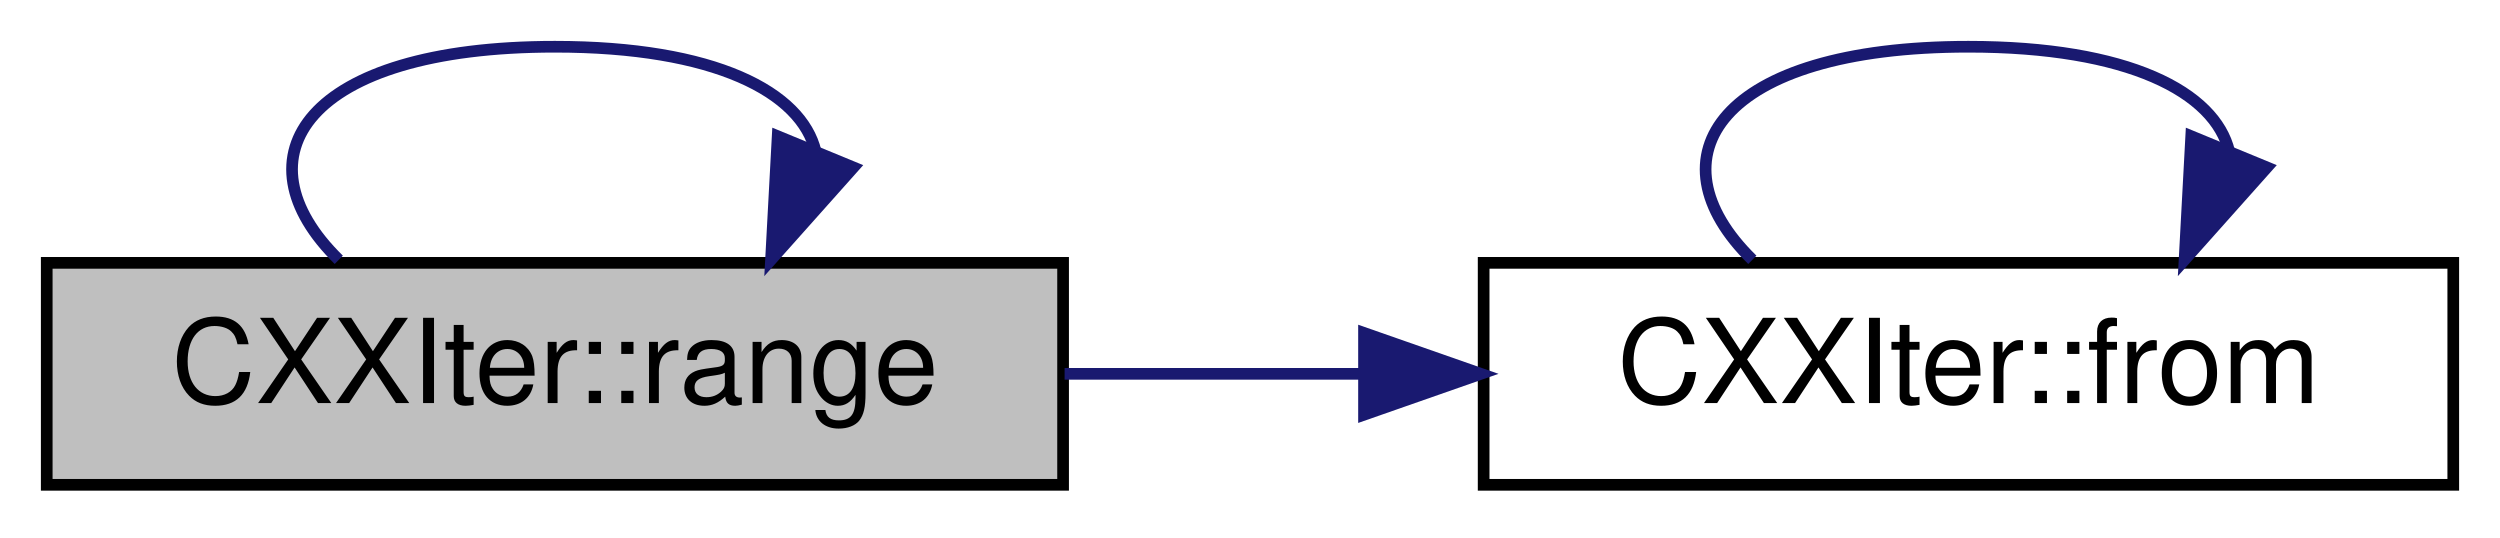
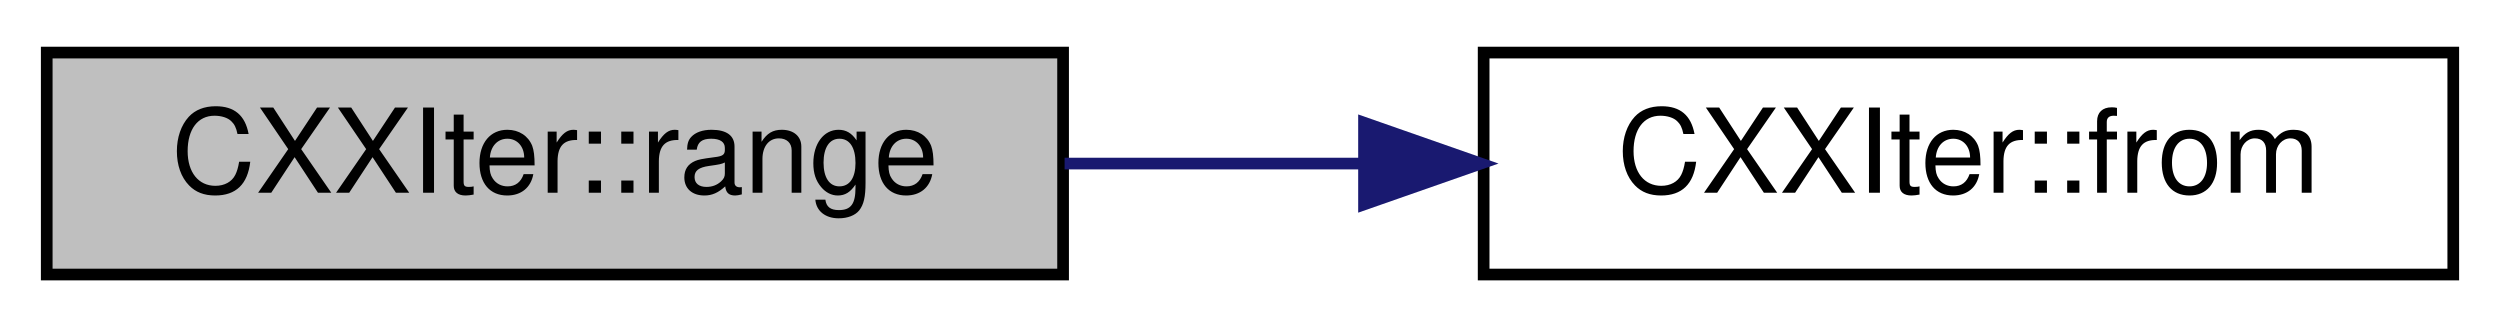
- <svg xmlns="http://www.w3.org/2000/svg" xmlns:xlink="http://www.w3.org/1999/xlink" width="214pt" height="46pt" viewBox="0.00 0.00 214.00 46.00">
-   <g id="graph0" class="graph" transform="scale(1 1) rotate(0) translate(4 42)">
+ <svg xmlns="http://www.w3.org/2000/svg" xmlns:xlink="http://www.w3.org/1999/xlink" width="214pt" height="28pt" viewBox="0.00 0.00 214.00 28.00">
+   <g id="graph0" class="graph" transform="scale(1 1) rotate(0) translate(4 24)">
    <g id="node1" class="node">
      <g id="a_node1">
        <a xlink:title="Construct a CXXIter iterator that yields all elements in the range between [from, to] (inclusive both...">
          <polygon fill="#bfbfbf" stroke="black" points="0,-0.5 0,-19.5 87,-19.5 87,-0.5 0,-0.5" />
          <text text-anchor="middle" x="43.5" y="-7.5" font-family="Helvetica,sans-Serif" font-size="10.00">CXXIter::range</text>
        </a>
      </g>
-     </g>
-     <g id="edge3" class="edge">
-       <path fill="none" stroke="midnightblue" d="M25,-19.76C16.01,-28.57 22.17,-38 43.5,-38 57.16,-38 64.6,-34.13 65.82,-29.03" />
-       <polygon fill="midnightblue" stroke="midnightblue" points="69.05,-27.67 62,-19.76 62.57,-30.34 69.05,-27.67" />
    </g>
    <g id="node2" class="node">
      <g id="a_node2">
        <a xlink:href="namespaceCXXIter.html#abf8a6e7833d1a5ee280619f29eeee310" target="_top" xlink:title="Construct a CXXIter move source from the given container.">
          <polygon fill="none" stroke="black" points="123,-0.5 123,-19.5 206,-19.5 206,-0.5 123,-0.5" />
          <text text-anchor="middle" x="164.5" y="-7.5" font-family="Helvetica,sans-Serif" font-size="10.00">CXXIter::from</text>
        </a>
      </g>
    </g>
    <g id="edge1" class="edge">
      <path fill="none" stroke="midnightblue" d="M87.13,-10C95.38,-10 104.1,-10 112.58,-10" />
      <polygon fill="midnightblue" stroke="midnightblue" points="112.76,-13.5 122.76,-10 112.76,-6.5 112.76,-13.5" />
    </g>
-     <g id="edge2" class="edge">
-       <path fill="none" stroke="midnightblue" d="M146,-19.76C137.01,-28.57 143.17,-38 164.5,-38 178.16,-38 185.6,-34.13 186.82,-29.03" />
-       <polygon fill="midnightblue" stroke="midnightblue" points="190.05,-27.67 183,-19.76 183.57,-30.34 190.05,-27.67" />
-     </g>
  </g>
</svg>
